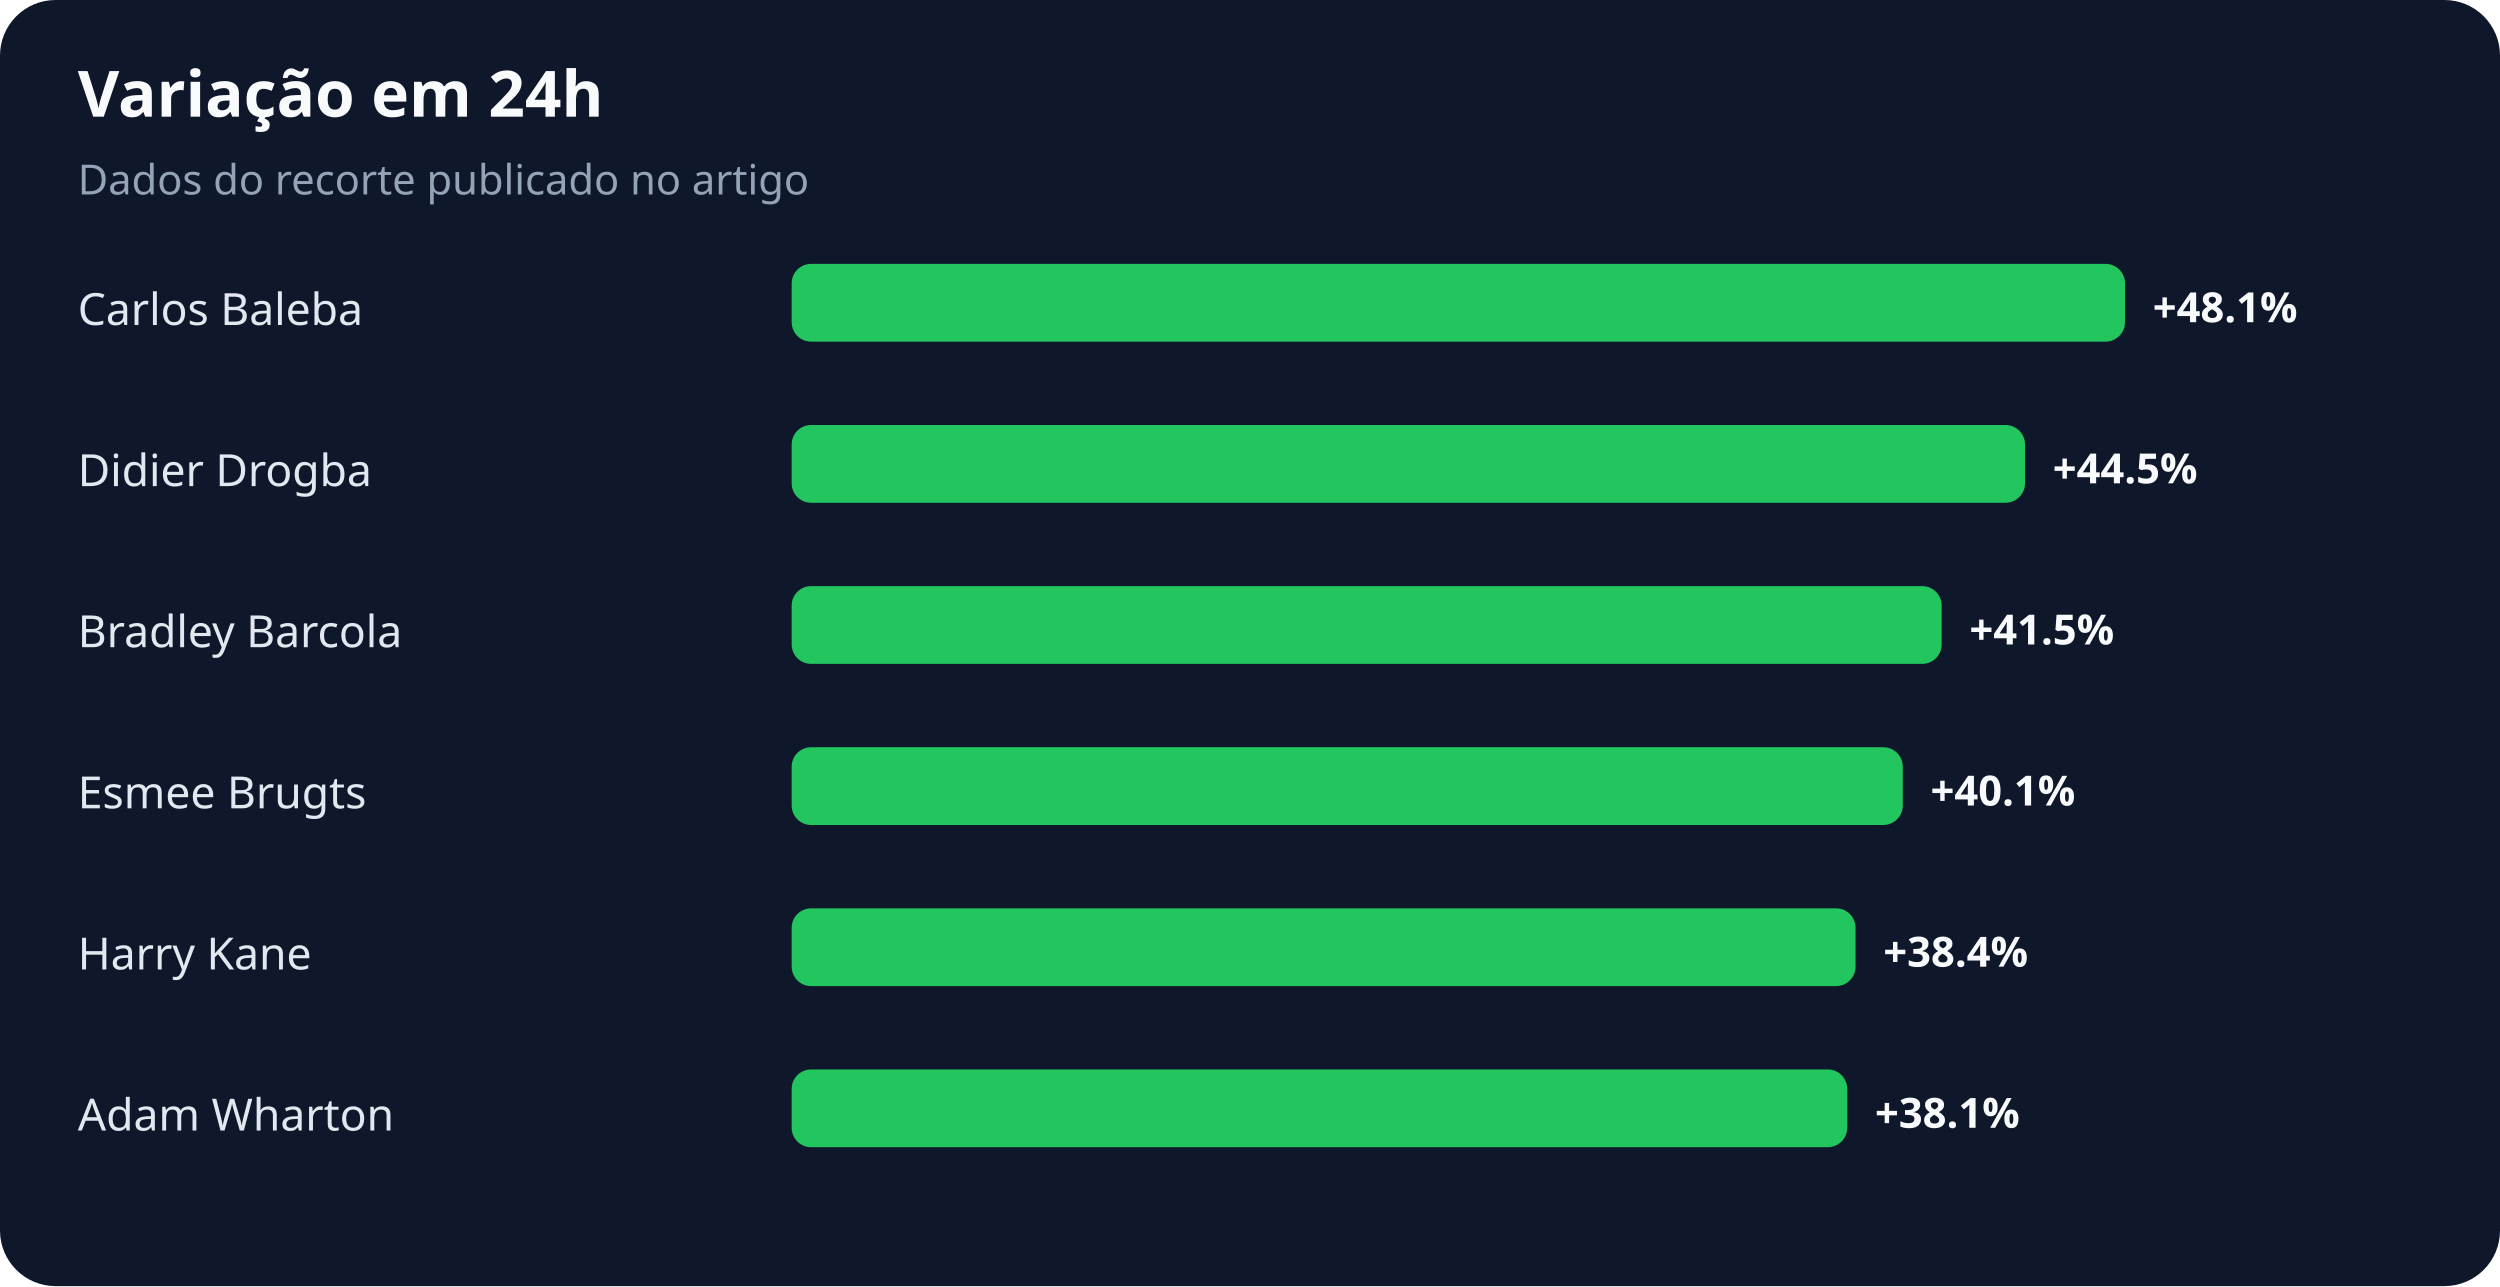
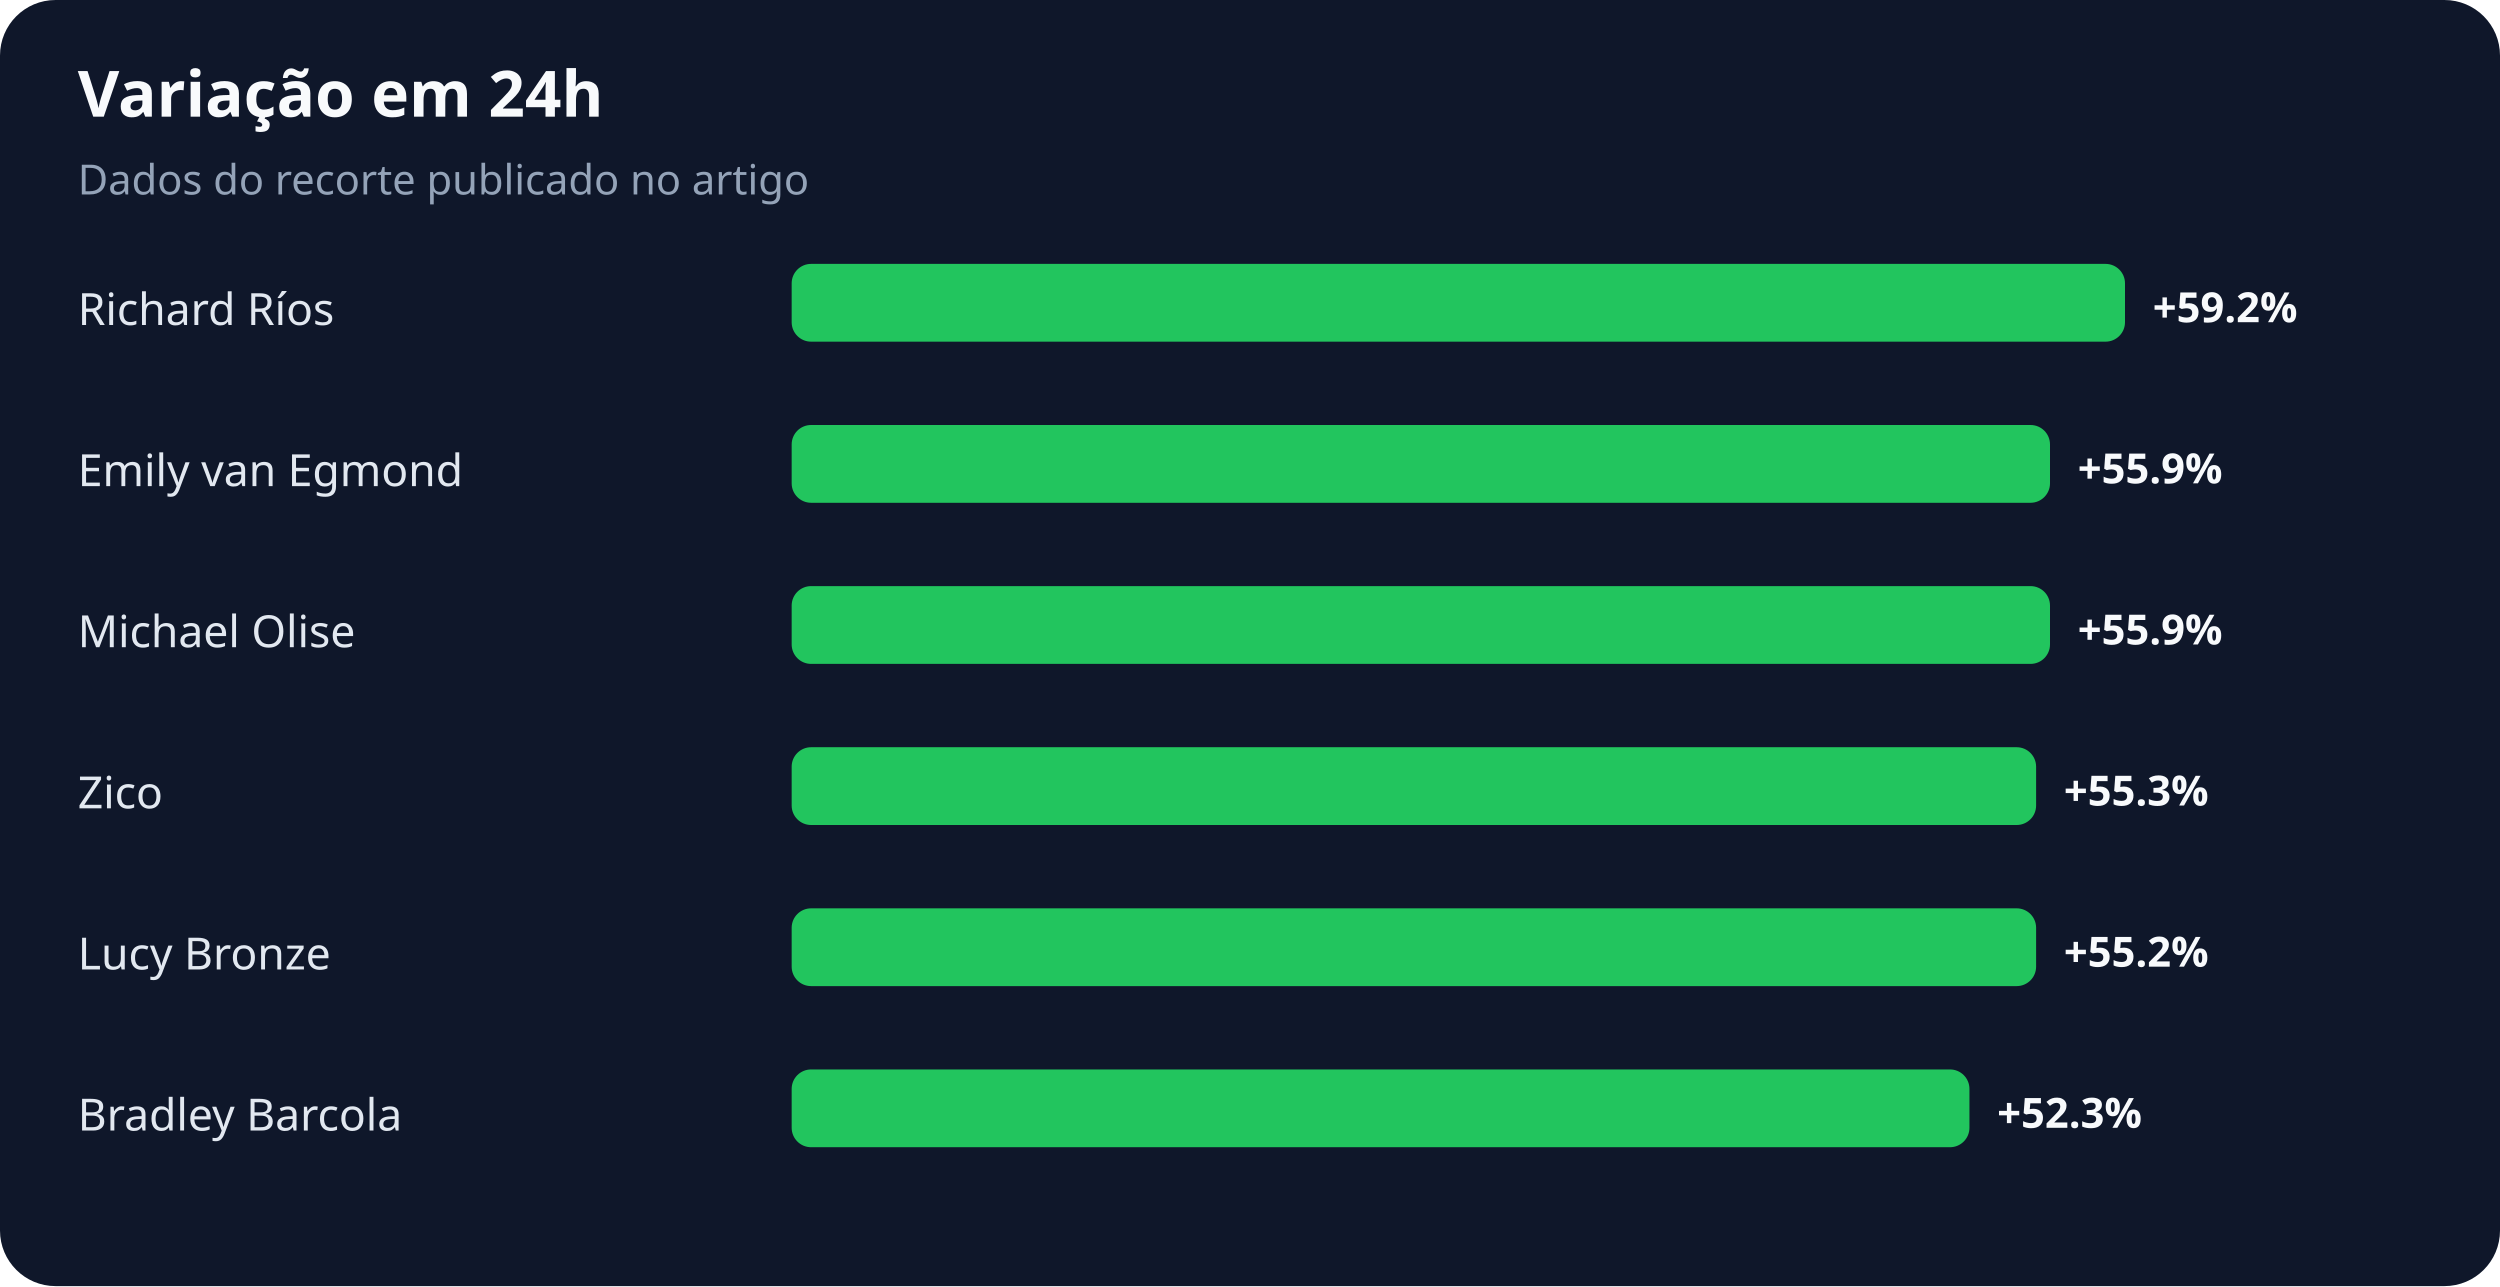
<svg xmlns="http://www.w3.org/2000/svg" width="900" height="463" viewBox="0 0 900 463" role="img" aria-labelledby="title desc">
  <rect width="100%" height="100%" rx="20" fill="#0f172a" />
  <text x="28" y="42" fill="#f8fafc" font-family="system-ui,sans-serif" font-size="23" font-weight="700">Variação em 24h</text>
  <text x="28" y="70" fill="#94a3b8" font-family="system-ui,sans-serif" font-size="15">Dados do recorte publicado no artigo</text>
-   <text x="28" y="117" fill="#e2e8f0" font-family="system-ui,sans-serif" font-size="16">Carlos Baleba</text>
+   <text x="28" y="117" fill="#e2e8f0" font-family="system-ui,sans-serif" font-size="16">Richard Ríos</text>
  <rect x="285" y="95" width="480" height="28" rx="7" fill="#22c55e" />
-   <text x="775" y="116" fill="#f8fafc" font-family="system-ui,sans-serif" font-size="15" font-weight="700">+48.1%</text>
-   <text x="28" y="175" fill="#e2e8f0" font-family="system-ui,sans-serif" font-size="16">Didier Drogba</text>
-   <rect x="285" y="153" width="444" height="28" rx="7" fill="#22c55e" />
-   <text x="739" y="174" fill="#f8fafc" font-family="system-ui,sans-serif" font-size="15" font-weight="700">+44.5%</text>
-   <text x="28" y="233" fill="#e2e8f0" font-family="system-ui,sans-serif" font-size="16">Bradley Barcola</text>
-   <rect x="285" y="211" width="414" height="28" rx="7" fill="#22c55e" />
-   <text x="709" y="232" fill="#f8fafc" font-family="system-ui,sans-serif" font-size="15" font-weight="700">+41.5%</text>
-   <text x="28" y="291" fill="#e2e8f0" font-family="system-ui,sans-serif" font-size="16">Esmee Brugts</text>
-   <rect x="285" y="269" width="400" height="28" rx="7" fill="#22c55e" />
-   <text x="695" y="290" fill="#f8fafc" font-family="system-ui,sans-serif" font-size="15" font-weight="700">+40.1%</text>
-   <text x="28" y="349" fill="#e2e8f0" font-family="system-ui,sans-serif" font-size="16">Harry Kane</text>
-   <rect x="285" y="327" width="383" height="28" rx="7" fill="#22c55e" />
-   <text x="678" y="348" fill="#f8fafc" font-family="system-ui,sans-serif" font-size="15" font-weight="700">+38.4%</text>
-   <text x="28" y="407" fill="#e2e8f0" font-family="system-ui,sans-serif" font-size="16">Adam Wharton</text>
-   <rect x="285" y="385" width="380" height="28" rx="7" fill="#22c55e" />
-   <text x="675" y="406" fill="#f8fafc" font-family="system-ui,sans-serif" font-size="15" font-weight="700">+38.1%</text>
+   <text x="775" y="116" fill="#f8fafc" font-family="system-ui,sans-serif" font-size="15" font-weight="700">+59.2%</text>
+   <text x="28" y="175" fill="#e2e8f0" font-family="system-ui,sans-serif" font-size="16">Emily van Egmond</text>
+   <rect x="285" y="153" width="453" height="28" rx="7" fill="#22c55e" />
+   <text x="748" y="174" fill="#f8fafc" font-family="system-ui,sans-serif" font-size="15" font-weight="700">+55.9%</text>
+   <text x="28" y="233" fill="#e2e8f0" font-family="system-ui,sans-serif" font-size="16">Michael Olise</text>
+   <rect x="285" y="211" width="453" height="28" rx="7" fill="#22c55e" />
+   <text x="748" y="232" fill="#f8fafc" font-family="system-ui,sans-serif" font-size="15" font-weight="700">+55.9%</text>
+   <text x="28" y="291" fill="#e2e8f0" font-family="system-ui,sans-serif" font-size="16">Zico</text>
+   <rect x="285" y="269" width="448" height="28" rx="7" fill="#22c55e" />
+   <text x="743" y="290" fill="#f8fafc" font-family="system-ui,sans-serif" font-size="15" font-weight="700">+55.3%</text>
+   <text x="28" y="349" fill="#e2e8f0" font-family="system-ui,sans-serif" font-size="16">Lucy Bronze</text>
+   <rect x="285" y="327" width="448" height="28" rx="7" fill="#22c55e" />
+   <text x="743" y="348" fill="#f8fafc" font-family="system-ui,sans-serif" font-size="15" font-weight="700">+55.2%</text>
+   <text x="28" y="407" fill="#e2e8f0" font-family="system-ui,sans-serif" font-size="16">Bradley Barcola</text>
+   <rect x="285" y="385" width="424" height="28" rx="7" fill="#22c55e" />
+   <text x="719" y="406" fill="#f8fafc" font-family="system-ui,sans-serif" font-size="15" font-weight="700">+52.3%</text>
</svg>
